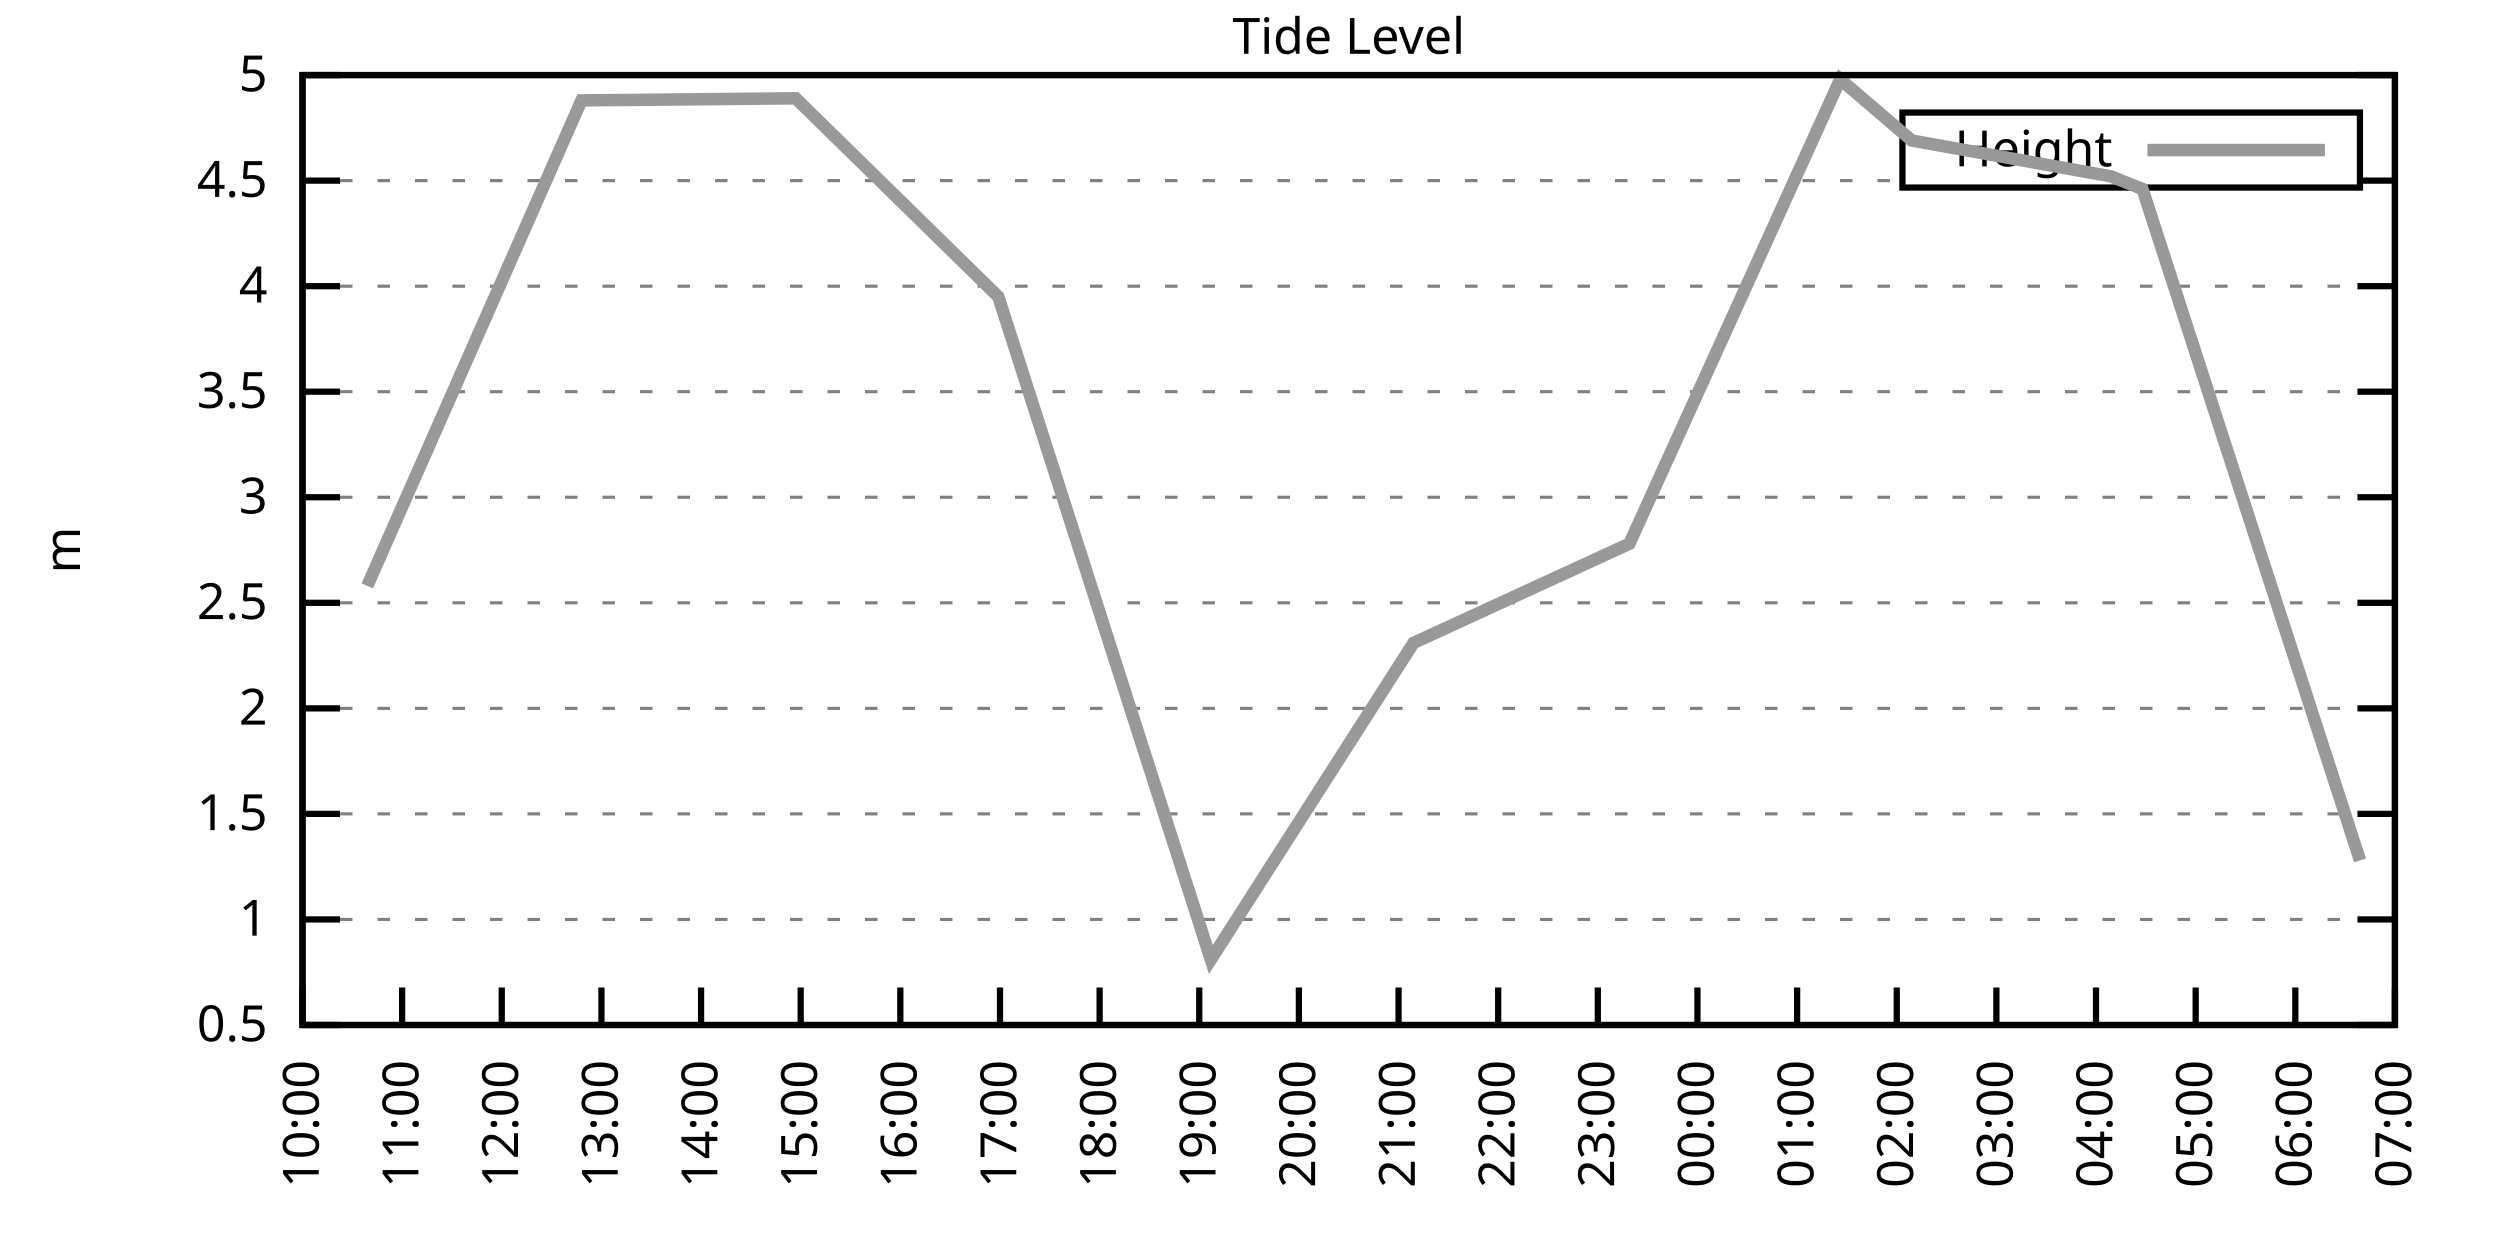
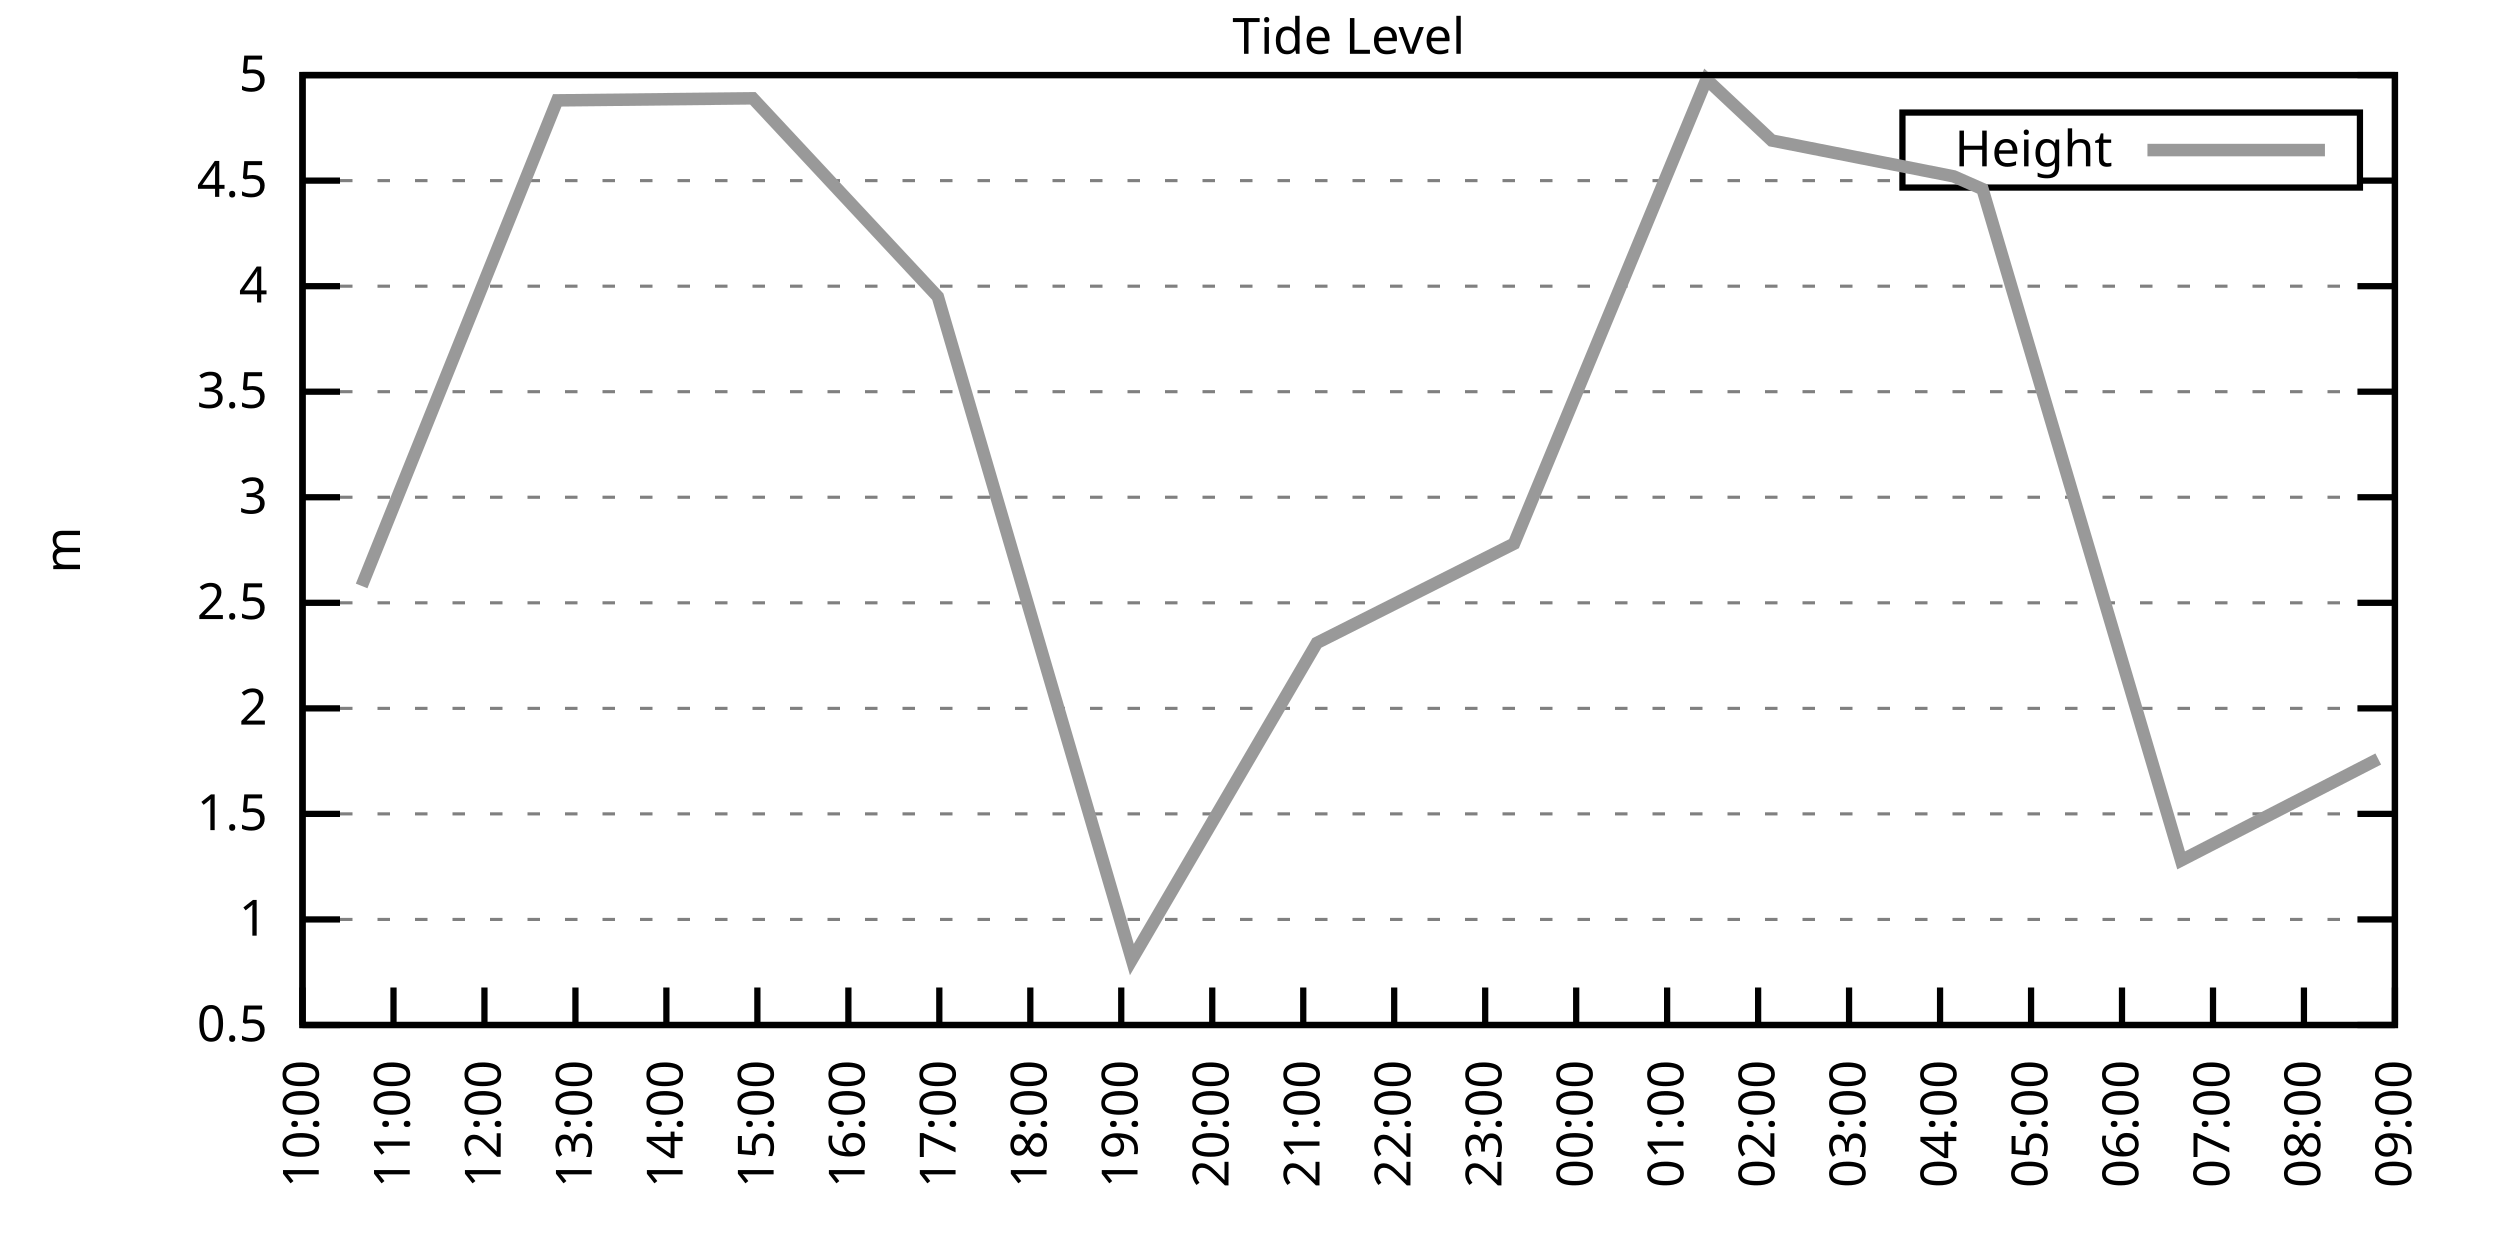
<svg xmlns="http://www.w3.org/2000/svg" xmlns:xlink="http://www.w3.org/1999/xlink" width="400" height="200" viewBox="0 0 400 200">
  <g id="gnuplot_canvas">
    <rect x="0" y="0" width="400" height="200" fill="none" />
    <defs>
      <circle id="gpDot" r="0.5" stroke-width="0.5" stroke="currentColor" />
      <path id="gpPt0" stroke-width="0.333" stroke="currentColor" d="M-1,0 h2 M0,-1 v2" />
      <path id="gpPt1" stroke-width="0.333" stroke="currentColor" d="M-1,-1 L1,1 M1,-1 L-1,1" />
      <path id="gpPt2" stroke-width="0.333" stroke="currentColor" d="M-1,0 L1,0 M0,-1 L0,1 M-1,-1 L1,1 M-1,1 L1,-1" />
      <rect id="gpPt3" stroke-width="0.333" stroke="currentColor" x="-1" y="-1" width="2" height="2" />
      <rect id="gpPt4" stroke-width="0.333" stroke="currentColor" fill="currentColor" x="-1" y="-1" width="2" height="2" />
      <circle id="gpPt5" stroke-width="0.333" stroke="currentColor" cx="0" cy="0" r="1" />
      <use xlink:href="#gpPt5" id="gpPt6" fill="currentColor" stroke="none" />
      <path id="gpPt7" stroke-width="0.333" stroke="currentColor" d="M0,-1.33 L-1.33,0.67 L1.33,0.67 z" />
      <use xlink:href="#gpPt7" id="gpPt8" fill="currentColor" stroke="none" />
      <use xlink:href="#gpPt7" id="gpPt9" stroke="currentColor" transform="rotate(180)" />
      <use xlink:href="#gpPt9" id="gpPt10" fill="currentColor" stroke="none" />
      <use xlink:href="#gpPt3" id="gpPt11" stroke="currentColor" transform="rotate(45)" />
      <use xlink:href="#gpPt11" id="gpPt12" fill="currentColor" stroke="none" />
      <path id="gpPt13" stroke-width="0.333" stroke="currentColor" d="M0,1.330 L1.265,0.411 L0.782,-1.067 L-0.782,-1.076 L-1.265,0.411 z" />
      <use xlink:href="#gpPt13" id="gpPt14" fill="currentColor" stroke="none" />
      <filter id="textbox" filterUnits="objectBoundingBox" x="0" y="0" height="1" width="1">
        <feFlood flood-color="white" flood-opacity="1" result="bgnd" />
        <feComposite in="SourceGraphic" in2="bgnd" operator="atop" />
      </filter>
      <filter id="greybox" filterUnits="objectBoundingBox" x="0" y="0" height="1" width="1">
        <feFlood flood-color="lightgrey" flood-opacity="1" result="grey" />
        <feComposite in="SourceGraphic" in2="grey" operator="atop" />
      </filter>
    </defs>
    <g fill="none" color="white" stroke="currentColor" stroke-width="1.00" stroke-linecap="butt" stroke-linejoin="miter">
</g>
    <g fill="none" color="black" stroke="currentColor" stroke-width="1.00" stroke-linecap="butt" stroke-linejoin="miter">
      <g stroke="none" shape-rendering="crispEdges">
        <polygon fill="rgb(255, 255, 255)" points="48.40,164.00 383.18,164.00 383.18,12.02 48.40,12.02 " />
      </g>
    </g>
    <g fill="none" color="black" stroke="currentColor" stroke-width="1.00" stroke-linecap="butt" stroke-linejoin="miter">
</g>
    <g fill="none" color="black" stroke="black" stroke-width="0.50" stroke-linecap="butt" stroke-linejoin="miter">
</g>
    <g fill="none" color="gray" stroke="currentColor" stroke-width="0.50" stroke-linecap="butt" stroke-linejoin="miter">
      <path stroke="gray" stroke-dasharray="2,4" class="gridline" d="M48.40,164.00 L383.19,164.00  " />
    </g>
    <g fill="none" color="gray" stroke="gray" stroke-width="1.00" stroke-linecap="butt" stroke-linejoin="miter">
</g>
    <g fill="none" color="black" stroke="currentColor" stroke-width="1.00" stroke-linecap="butt" stroke-linejoin="miter">
      <path stroke="black" d="M48.40,164.00 L54.40,164.00 M383.19,164.00 L377.19,164.00  " />
      <g transform="translate(42.80,166.60)" stroke="none" fill="black" font-family="Sans" font-size="8.00" text-anchor="end">
        <text>
          <tspan font-family="Sans"> 0.5</tspan>
        </text>
      </g>
    </g>
    <g fill="none" color="black" stroke="currentColor" stroke-width="1.00" stroke-linecap="butt" stroke-linejoin="miter">
</g>
    <g fill="none" color="black" stroke="black" stroke-width="0.50" stroke-linecap="butt" stroke-linejoin="miter">
</g>
    <g fill="none" color="gray" stroke="currentColor" stroke-width="0.50" stroke-linecap="butt" stroke-linejoin="miter">
      <path stroke="gray" stroke-dasharray="2,4" class="gridline" d="M48.40,147.11 L383.19,147.11  " />
    </g>
    <g fill="none" color="gray" stroke="gray" stroke-width="1.00" stroke-linecap="butt" stroke-linejoin="miter">
</g>
    <g fill="none" color="black" stroke="currentColor" stroke-width="1.00" stroke-linecap="butt" stroke-linejoin="miter">
      <path stroke="black" d="M48.40,147.11 L54.40,147.11 M383.19,147.11 L377.19,147.11  " />
      <g transform="translate(42.80,149.71)" stroke="none" fill="black" font-family="Sans" font-size="8.00" text-anchor="end">
        <text>
          <tspan font-family="Sans"> 1</tspan>
        </text>
      </g>
    </g>
    <g fill="none" color="black" stroke="currentColor" stroke-width="1.00" stroke-linecap="butt" stroke-linejoin="miter">
</g>
    <g fill="none" color="black" stroke="black" stroke-width="0.50" stroke-linecap="butt" stroke-linejoin="miter">
</g>
    <g fill="none" color="gray" stroke="currentColor" stroke-width="0.50" stroke-linecap="butt" stroke-linejoin="miter">
      <path stroke="gray" stroke-dasharray="2,4" class="gridline" d="M48.40,130.22 L383.19,130.22  " />
    </g>
    <g fill="none" color="gray" stroke="gray" stroke-width="1.00" stroke-linecap="butt" stroke-linejoin="miter">
</g>
    <g fill="none" color="black" stroke="currentColor" stroke-width="1.00" stroke-linecap="butt" stroke-linejoin="miter">
      <path stroke="black" d="M48.40,130.22 L54.40,130.22 M383.19,130.22 L377.19,130.22  " />
      <g transform="translate(42.80,132.82)" stroke="none" fill="black" font-family="Sans" font-size="8.00" text-anchor="end">
        <text>
          <tspan font-family="Sans"> 1.5</tspan>
        </text>
      </g>
    </g>
    <g fill="none" color="black" stroke="currentColor" stroke-width="1.00" stroke-linecap="butt" stroke-linejoin="miter">
</g>
    <g fill="none" color="black" stroke="black" stroke-width="0.50" stroke-linecap="butt" stroke-linejoin="miter">
</g>
    <g fill="none" color="gray" stroke="currentColor" stroke-width="0.50" stroke-linecap="butt" stroke-linejoin="miter">
      <path stroke="gray" stroke-dasharray="2,4" class="gridline" d="M48.40,113.34 L383.19,113.34  " />
    </g>
    <g fill="none" color="gray" stroke="gray" stroke-width="1.00" stroke-linecap="butt" stroke-linejoin="miter">
</g>
    <g fill="none" color="black" stroke="currentColor" stroke-width="1.00" stroke-linecap="butt" stroke-linejoin="miter">
      <path stroke="black" d="M48.40,113.34 L54.40,113.34 M383.19,113.34 L377.19,113.34  " />
      <g transform="translate(42.80,115.94)" stroke="none" fill="black" font-family="Sans" font-size="8.00" text-anchor="end">
        <text>
          <tspan font-family="Sans"> 2</tspan>
        </text>
      </g>
    </g>
    <g fill="none" color="black" stroke="currentColor" stroke-width="1.00" stroke-linecap="butt" stroke-linejoin="miter">
</g>
    <g fill="none" color="black" stroke="black" stroke-width="0.50" stroke-linecap="butt" stroke-linejoin="miter">
</g>
    <g fill="none" color="gray" stroke="currentColor" stroke-width="0.50" stroke-linecap="butt" stroke-linejoin="miter">
      <path stroke="gray" stroke-dasharray="2,4" class="gridline" d="M48.40,96.45 L383.19,96.45  " />
    </g>
    <g fill="none" color="gray" stroke="gray" stroke-width="1.00" stroke-linecap="butt" stroke-linejoin="miter">
</g>
    <g fill="none" color="black" stroke="currentColor" stroke-width="1.00" stroke-linecap="butt" stroke-linejoin="miter">
      <path stroke="black" d="M48.40,96.45 L54.40,96.45 M383.19,96.45 L377.19,96.45  " />
      <g transform="translate(42.80,99.05)" stroke="none" fill="black" font-family="Sans" font-size="8.00" text-anchor="end">
        <text>
          <tspan font-family="Sans"> 2.5</tspan>
        </text>
      </g>
    </g>
    <g fill="none" color="black" stroke="currentColor" stroke-width="1.00" stroke-linecap="butt" stroke-linejoin="miter">
</g>
    <g fill="none" color="black" stroke="black" stroke-width="0.50" stroke-linecap="butt" stroke-linejoin="miter">
</g>
    <g fill="none" color="gray" stroke="currentColor" stroke-width="0.50" stroke-linecap="butt" stroke-linejoin="miter">
      <path stroke="gray" stroke-dasharray="2,4" class="gridline" d="M48.40,79.56 L383.19,79.56  " />
    </g>
    <g fill="none" color="gray" stroke="gray" stroke-width="1.00" stroke-linecap="butt" stroke-linejoin="miter">
</g>
    <g fill="none" color="black" stroke="currentColor" stroke-width="1.00" stroke-linecap="butt" stroke-linejoin="miter">
      <path stroke="black" d="M48.40,79.56 L54.40,79.56 M383.19,79.56 L377.19,79.56  " />
      <g transform="translate(42.80,82.16)" stroke="none" fill="black" font-family="Sans" font-size="8.00" text-anchor="end">
        <text>
          <tspan font-family="Sans"> 3</tspan>
        </text>
      </g>
    </g>
    <g fill="none" color="black" stroke="currentColor" stroke-width="1.00" stroke-linecap="butt" stroke-linejoin="miter">
</g>
    <g fill="none" color="black" stroke="black" stroke-width="0.50" stroke-linecap="butt" stroke-linejoin="miter">
</g>
    <g fill="none" color="gray" stroke="currentColor" stroke-width="0.50" stroke-linecap="butt" stroke-linejoin="miter">
      <path stroke="gray" stroke-dasharray="2,4" class="gridline" d="M48.40,62.67 L383.19,62.67  " />
    </g>
    <g fill="none" color="gray" stroke="gray" stroke-width="1.00" stroke-linecap="butt" stroke-linejoin="miter">
</g>
    <g fill="none" color="black" stroke="currentColor" stroke-width="1.00" stroke-linecap="butt" stroke-linejoin="miter">
      <path stroke="black" d="M48.40,62.67 L54.40,62.67 M383.19,62.67 L377.19,62.67  " />
      <g transform="translate(42.80,65.27)" stroke="none" fill="black" font-family="Sans" font-size="8.00" text-anchor="end">
        <text>
          <tspan font-family="Sans"> 3.5</tspan>
        </text>
      </g>
    </g>
    <g fill="none" color="black" stroke="currentColor" stroke-width="1.00" stroke-linecap="butt" stroke-linejoin="miter">
</g>
    <g fill="none" color="black" stroke="black" stroke-width="0.50" stroke-linecap="butt" stroke-linejoin="miter">
</g>
    <g fill="none" color="gray" stroke="currentColor" stroke-width="0.50" stroke-linecap="butt" stroke-linejoin="miter">
      <path stroke="gray" stroke-dasharray="2,4" class="gridline" d="M48.40,45.79 L383.19,45.79  " />
    </g>
    <g fill="none" color="gray" stroke="gray" stroke-width="1.00" stroke-linecap="butt" stroke-linejoin="miter">
</g>
    <g fill="none" color="black" stroke="currentColor" stroke-width="1.00" stroke-linecap="butt" stroke-linejoin="miter">
      <path stroke="black" d="M48.40,45.79 L54.40,45.79 M383.19,45.79 L377.19,45.79  " />
      <g transform="translate(42.80,48.39)" stroke="none" fill="black" font-family="Sans" font-size="8.00" text-anchor="end">
        <text>
          <tspan font-family="Sans"> 4</tspan>
        </text>
      </g>
    </g>
    <g fill="none" color="black" stroke="currentColor" stroke-width="1.00" stroke-linecap="butt" stroke-linejoin="miter">
</g>
    <g fill="none" color="black" stroke="black" stroke-width="0.50" stroke-linecap="butt" stroke-linejoin="miter">
</g>
    <g fill="none" color="gray" stroke="currentColor" stroke-width="0.50" stroke-linecap="butt" stroke-linejoin="miter">
      <path stroke="gray" stroke-dasharray="2,4" class="gridline" d="M48.40,28.90 L304.39,28.90 M377.59,28.90 L383.19,28.90  " />
    </g>
    <g fill="none" color="gray" stroke="gray" stroke-width="1.00" stroke-linecap="butt" stroke-linejoin="miter">
</g>
    <g fill="none" color="black" stroke="currentColor" stroke-width="1.00" stroke-linecap="butt" stroke-linejoin="miter">
      <path stroke="black" d="M48.40,28.90 L54.40,28.90 M383.19,28.90 L377.19,28.90  " />
      <g transform="translate(42.80,31.50)" stroke="none" fill="black" font-family="Sans" font-size="8.00" text-anchor="end">
        <text>
          <tspan font-family="Sans"> 4.5</tspan>
        </text>
      </g>
    </g>
    <g fill="none" color="black" stroke="currentColor" stroke-width="1.00" stroke-linecap="butt" stroke-linejoin="miter">
</g>
    <g fill="none" color="black" stroke="black" stroke-width="0.50" stroke-linecap="butt" stroke-linejoin="miter">
</g>
    <g fill="none" color="gray" stroke="currentColor" stroke-width="0.50" stroke-linecap="butt" stroke-linejoin="miter">
      <path stroke="gray" stroke-dasharray="2,4" class="gridline" d="M48.40,12.01 L383.19,12.01  " />
    </g>
    <g fill="none" color="gray" stroke="gray" stroke-width="1.00" stroke-linecap="butt" stroke-linejoin="miter">
</g>
    <g fill="none" color="black" stroke="currentColor" stroke-width="1.00" stroke-linecap="butt" stroke-linejoin="miter">
      <path stroke="black" d="M48.40,12.01 L54.40,12.01 M383.19,12.01 L377.19,12.01  " />
      <g transform="translate(42.80,14.61)" stroke="none" fill="black" font-family="Sans" font-size="8.00" text-anchor="end">
        <text>
          <tspan font-family="Sans"> 5</tspan>
        </text>
      </g>
    </g>
    <g fill="none" color="black" stroke="currentColor" stroke-width="1.00" stroke-linecap="butt" stroke-linejoin="miter">
      <path stroke="black" d="M48.40,164.00 L48.40,158.00  " />
      <g transform="translate(51.00,169.60) rotate(270.00)" stroke="none" fill="black" font-family="Sans" font-size="8.00" text-anchor="end">
        <text>
          <tspan font-family="Sans">10:00</tspan>
        </text>
      </g>
    </g>
    <g fill="none" color="black" stroke="currentColor" stroke-width="1.00" stroke-linecap="butt" stroke-linejoin="miter">
-       <path stroke="black" d="M64.34,164.00 L64.34,158.00  " />
-       <g transform="translate(66.94,169.60) rotate(270.00)" stroke="none" fill="black" font-family="Sans" font-size="8.00" text-anchor="end">
+       <path stroke="black" d="M62.96,164.00 L62.96,158.00  " />
+       <g transform="translate(65.56,169.60) rotate(270.00)" stroke="none" fill="black" font-family="Sans" font-size="8.00" text-anchor="end">
        <text>
          <tspan font-family="Sans">11:00</tspan>
        </text>
      </g>
    </g>
    <g fill="none" color="black" stroke="currentColor" stroke-width="1.00" stroke-linecap="butt" stroke-linejoin="miter">
-       <path stroke="black" d="M80.28,164.00 L80.28,158.00  " />
-       <g transform="translate(82.88,169.60) rotate(270.00)" stroke="none" fill="black" font-family="Sans" font-size="8.00" text-anchor="end">
+       <path stroke="black" d="M77.51,164.00 L77.51,158.00  " />
+       <g transform="translate(80.11,169.60) rotate(270.00)" stroke="none" fill="black" font-family="Sans" font-size="8.00" text-anchor="end">
        <text>
          <tspan font-family="Sans">12:00</tspan>
        </text>
      </g>
    </g>
    <g fill="none" color="black" stroke="currentColor" stroke-width="1.00" stroke-linecap="butt" stroke-linejoin="miter">
-       <path stroke="black" d="M96.23,164.00 L96.23,158.00  " />
-       <g transform="translate(98.83,169.60) rotate(270.00)" stroke="none" fill="black" font-family="Sans" font-size="8.00" text-anchor="end">
+       <path stroke="black" d="M92.07,164.00 L92.07,158.00  " />
+       <g transform="translate(94.67,169.60) rotate(270.00)" stroke="none" fill="black" font-family="Sans" font-size="8.00" text-anchor="end">
        <text>
          <tspan font-family="Sans">13:00</tspan>
        </text>
      </g>
    </g>
    <g fill="none" color="black" stroke="currentColor" stroke-width="1.00" stroke-linecap="butt" stroke-linejoin="miter">
-       <path stroke="black" d="M112.17,164.00 L112.17,158.00  " />
-       <g transform="translate(114.77,169.60) rotate(270.00)" stroke="none" fill="black" font-family="Sans" font-size="8.00" text-anchor="end">
+       <path stroke="black" d="M106.62,164.00 L106.62,158.00  " />
+       <g transform="translate(109.22,169.60) rotate(270.00)" stroke="none" fill="black" font-family="Sans" font-size="8.00" text-anchor="end">
        <text>
          <tspan font-family="Sans">14:00</tspan>
        </text>
      </g>
    </g>
    <g fill="none" color="black" stroke="currentColor" stroke-width="1.00" stroke-linecap="butt" stroke-linejoin="miter">
-       <path stroke="black" d="M128.11,164.00 L128.11,158.00  " />
-       <g transform="translate(130.71,169.60) rotate(270.00)" stroke="none" fill="black" font-family="Sans" font-size="8.00" text-anchor="end">
+       <path stroke="black" d="M121.18,164.00 L121.18,158.00  " />
+       <g transform="translate(123.78,169.60) rotate(270.00)" stroke="none" fill="black" font-family="Sans" font-size="8.00" text-anchor="end">
        <text>
          <tspan font-family="Sans">15:00</tspan>
        </text>
      </g>
    </g>
    <g fill="none" color="black" stroke="currentColor" stroke-width="1.00" stroke-linecap="butt" stroke-linejoin="miter">
-       <path stroke="black" d="M144.05,164.00 L144.05,158.00  " />
-       <g transform="translate(146.65,169.60) rotate(270.00)" stroke="none" fill="black" font-family="Sans" font-size="8.00" text-anchor="end">
+       <path stroke="black" d="M135.74,164.00 L135.74,158.00  " />
+       <g transform="translate(138.34,169.60) rotate(270.00)" stroke="none" fill="black" font-family="Sans" font-size="8.00" text-anchor="end">
        <text>
          <tspan font-family="Sans">16:00</tspan>
        </text>
      </g>
    </g>
    <g fill="none" color="black" stroke="currentColor" stroke-width="1.00" stroke-linecap="butt" stroke-linejoin="miter">
-       <path stroke="black" d="M160.00,164.00 L160.00,158.00  " />
-       <g transform="translate(162.60,169.60) rotate(270.00)" stroke="none" fill="black" font-family="Sans" font-size="8.00" text-anchor="end">
+       <path stroke="black" d="M150.29,164.00 L150.29,158.00  " />
+       <g transform="translate(152.89,169.60) rotate(270.00)" stroke="none" fill="black" font-family="Sans" font-size="8.00" text-anchor="end">
        <text>
          <tspan font-family="Sans">17:00</tspan>
        </text>
      </g>
    </g>
    <g fill="none" color="black" stroke="currentColor" stroke-width="1.00" stroke-linecap="butt" stroke-linejoin="miter">
-       <path stroke="black" d="M175.94,164.00 L175.94,158.00  " />
-       <g transform="translate(178.54,169.60) rotate(270.00)" stroke="none" fill="black" font-family="Sans" font-size="8.00" text-anchor="end">
+       <path stroke="black" d="M164.85,164.00 L164.85,158.00  " />
+       <g transform="translate(167.45,169.60) rotate(270.00)" stroke="none" fill="black" font-family="Sans" font-size="8.00" text-anchor="end">
        <text>
          <tspan font-family="Sans">18:00</tspan>
        </text>
      </g>
    </g>
    <g fill="none" color="black" stroke="currentColor" stroke-width="1.00" stroke-linecap="butt" stroke-linejoin="miter">
-       <path stroke="black" d="M191.88,164.00 L191.88,158.00  " />
-       <g transform="translate(194.48,169.60) rotate(270.00)" stroke="none" fill="black" font-family="Sans" font-size="8.00" text-anchor="end">
+       <path stroke="black" d="M179.40,164.00 L179.40,158.00  " />
+       <g transform="translate(182.00,169.60) rotate(270.00)" stroke="none" fill="black" font-family="Sans" font-size="8.00" text-anchor="end">
        <text>
          <tspan font-family="Sans">19:00</tspan>
        </text>
      </g>
    </g>
    <g fill="none" color="black" stroke="currentColor" stroke-width="1.00" stroke-linecap="butt" stroke-linejoin="miter">
-       <path stroke="black" d="M207.82,164.00 L207.82,158.00  " />
-       <g transform="translate(210.42,169.60) rotate(270.00)" stroke="none" fill="black" font-family="Sans" font-size="8.00" text-anchor="end">
+       <path stroke="black" d="M193.96,164.00 L193.96,158.00  " />
+       <g transform="translate(196.56,169.60) rotate(270.00)" stroke="none" fill="black" font-family="Sans" font-size="8.00" text-anchor="end">
        <text>
          <tspan font-family="Sans">20:00</tspan>
        </text>
      </g>
    </g>
    <g fill="none" color="black" stroke="currentColor" stroke-width="1.00" stroke-linecap="butt" stroke-linejoin="miter">
-       <path stroke="black" d="M223.77,164.00 L223.77,158.00  " />
-       <g transform="translate(226.37,169.60) rotate(270.00)" stroke="none" fill="black" font-family="Sans" font-size="8.00" text-anchor="end">
+       <path stroke="black" d="M208.52,164.00 L208.52,158.00  " />
+       <g transform="translate(211.12,169.60) rotate(270.00)" stroke="none" fill="black" font-family="Sans" font-size="8.00" text-anchor="end">
        <text>
          <tspan font-family="Sans">21:00</tspan>
        </text>
      </g>
    </g>
    <g fill="none" color="black" stroke="currentColor" stroke-width="1.00" stroke-linecap="butt" stroke-linejoin="miter">
-       <path stroke="black" d="M239.71,164.00 L239.71,158.00  " />
-       <g transform="translate(242.31,169.60) rotate(270.00)" stroke="none" fill="black" font-family="Sans" font-size="8.00" text-anchor="end">
+       <path stroke="black" d="M223.07,164.00 L223.07,158.00  " />
+       <g transform="translate(225.67,169.60) rotate(270.00)" stroke="none" fill="black" font-family="Sans" font-size="8.00" text-anchor="end">
        <text>
          <tspan font-family="Sans">22:00</tspan>
        </text>
      </g>
    </g>
    <g fill="none" color="black" stroke="currentColor" stroke-width="1.00" stroke-linecap="butt" stroke-linejoin="miter">
-       <path stroke="black" d="M255.65,164.00 L255.65,158.00  " />
-       <g transform="translate(258.25,169.60) rotate(270.00)" stroke="none" fill="black" font-family="Sans" font-size="8.00" text-anchor="end">
+       <path stroke="black" d="M237.63,164.00 L237.63,158.00  " />
+       <g transform="translate(240.23,169.60) rotate(270.00)" stroke="none" fill="black" font-family="Sans" font-size="8.00" text-anchor="end">
        <text>
          <tspan font-family="Sans">23:00</tspan>
        </text>
      </g>
    </g>
    <g fill="none" color="black" stroke="currentColor" stroke-width="1.00" stroke-linecap="butt" stroke-linejoin="miter">
-       <path stroke="black" d="M271.59,164.00 L271.59,158.00  " />
-       <g transform="translate(274.19,169.60) rotate(270.00)" stroke="none" fill="black" font-family="Sans" font-size="8.00" text-anchor="end">
+       <path stroke="black" d="M252.19,164.00 L252.19,158.00  " />
+       <g transform="translate(254.79,169.60) rotate(270.00)" stroke="none" fill="black" font-family="Sans" font-size="8.00" text-anchor="end">
        <text>
          <tspan font-family="Sans">00:00</tspan>
        </text>
      </g>
    </g>
    <g fill="none" color="black" stroke="currentColor" stroke-width="1.00" stroke-linecap="butt" stroke-linejoin="miter">
-       <path stroke="black" d="M287.54,164.00 L287.54,158.00  " />
-       <g transform="translate(290.14,169.60) rotate(270.00)" stroke="none" fill="black" font-family="Sans" font-size="8.00" text-anchor="end">
+       <path stroke="black" d="M266.74,164.00 L266.74,158.00  " />
+       <g transform="translate(269.34,169.60) rotate(270.00)" stroke="none" fill="black" font-family="Sans" font-size="8.00" text-anchor="end">
        <text>
          <tspan font-family="Sans">01:00</tspan>
        </text>
      </g>
    </g>
    <g fill="none" color="black" stroke="currentColor" stroke-width="1.00" stroke-linecap="butt" stroke-linejoin="miter">
-       <path stroke="black" d="M303.48,164.00 L303.48,158.00  " />
-       <g transform="translate(306.08,169.60) rotate(270.00)" stroke="none" fill="black" font-family="Sans" font-size="8.00" text-anchor="end">
+       <path stroke="black" d="M281.30,164.00 L281.30,158.00  " />
+       <g transform="translate(283.90,169.60) rotate(270.00)" stroke="none" fill="black" font-family="Sans" font-size="8.00" text-anchor="end">
        <text>
          <tspan font-family="Sans">02:00</tspan>
        </text>
      </g>
    </g>
    <g fill="none" color="black" stroke="currentColor" stroke-width="1.00" stroke-linecap="butt" stroke-linejoin="miter">
-       <path stroke="black" d="M319.42,164.00 L319.42,158.00  " />
-       <g transform="translate(322.02,169.60) rotate(270.00)" stroke="none" fill="black" font-family="Sans" font-size="8.00" text-anchor="end">
+       <path stroke="black" d="M295.85,164.00 L295.85,158.00  " />
+       <g transform="translate(298.45,169.60) rotate(270.00)" stroke="none" fill="black" font-family="Sans" font-size="8.00" text-anchor="end">
        <text>
          <tspan font-family="Sans">03:00</tspan>
        </text>
      </g>
    </g>
    <g fill="none" color="black" stroke="currentColor" stroke-width="1.00" stroke-linecap="butt" stroke-linejoin="miter">
-       <path stroke="black" d="M335.36,164.00 L335.36,158.00  " />
-       <g transform="translate(337.96,169.60) rotate(270.00)" stroke="none" fill="black" font-family="Sans" font-size="8.00" text-anchor="end">
+       <path stroke="black" d="M310.41,164.00 L310.41,158.00  " />
+       <g transform="translate(313.01,169.60) rotate(270.00)" stroke="none" fill="black" font-family="Sans" font-size="8.00" text-anchor="end">
        <text>
          <tspan font-family="Sans">04:00</tspan>
        </text>
      </g>
    </g>
    <g fill="none" color="black" stroke="currentColor" stroke-width="1.00" stroke-linecap="butt" stroke-linejoin="miter">
-       <path stroke="black" d="M351.31,164.00 L351.31,158.00  " />
-       <g transform="translate(353.91,169.60) rotate(270.00)" stroke="none" fill="black" font-family="Sans" font-size="8.00" text-anchor="end">
+       <path stroke="black" d="M324.97,164.00 L324.97,158.00  " />
+       <g transform="translate(327.57,169.60) rotate(270.00)" stroke="none" fill="black" font-family="Sans" font-size="8.00" text-anchor="end">
        <text>
          <tspan font-family="Sans">05:00</tspan>
        </text>
      </g>
    </g>
    <g fill="none" color="black" stroke="currentColor" stroke-width="1.00" stroke-linecap="butt" stroke-linejoin="miter">
-       <path stroke="black" d="M367.25,164.00 L367.25,158.00  " />
-       <g transform="translate(369.85,169.60) rotate(270.00)" stroke="none" fill="black" font-family="Sans" font-size="8.00" text-anchor="end">
+       <path stroke="black" d="M339.52,164.00 L339.52,158.00  " />
+       <g transform="translate(342.12,169.60) rotate(270.00)" stroke="none" fill="black" font-family="Sans" font-size="8.00" text-anchor="end">
        <text>
          <tspan font-family="Sans">06:00</tspan>
+         </text>
+       </g>
+     </g>
+     <g fill="none" color="black" stroke="currentColor" stroke-width="1.00" stroke-linecap="butt" stroke-linejoin="miter">
+       <path stroke="black" d="M354.08,164.00 L354.08,158.00  " />
+       <g transform="translate(356.68,169.60) rotate(270.00)" stroke="none" fill="black" font-family="Sans" font-size="8.00" text-anchor="end">
+         <text>
+           <tspan font-family="Sans">07:00</tspan>
+         </text>
+       </g>
+     </g>
+     <g fill="none" color="black" stroke="currentColor" stroke-width="1.00" stroke-linecap="butt" stroke-linejoin="miter">
+       <path stroke="black" d="M368.63,164.00 L368.63,158.00  " />
+       <g transform="translate(371.23,169.60) rotate(270.00)" stroke="none" fill="black" font-family="Sans" font-size="8.00" text-anchor="end">
+         <text>
+           <tspan font-family="Sans">08:00</tspan>
        </text>
      </g>
    </g>
    <g fill="none" color="black" stroke="currentColor" stroke-width="1.00" stroke-linecap="butt" stroke-linejoin="miter">
      <path stroke="black" d="M383.19,164.00 L383.19,158.00  " />
      <g transform="translate(385.79,169.60) rotate(270.00)" stroke="none" fill="black" font-family="Sans" font-size="8.00" text-anchor="end">
        <text>
-           <tspan font-family="Sans">07:00</tspan>
+           <tspan font-family="Sans">09:00</tspan>
        </text>
      </g>
    </g>
    <g fill="none" color="black" stroke="currentColor" stroke-width="1.00" stroke-linecap="butt" stroke-linejoin="miter">
</g>
    <g fill="none" color="black" stroke="currentColor" stroke-width="1.00" stroke-linecap="butt" stroke-linejoin="miter">
      <path stroke="black" d="M48.40,12.01 L48.40,164.00 L383.19,164.00 L383.19,12.01 L48.40,12.01 Z  " />
    </g>
    <g fill="none" color="black" stroke="currentColor" stroke-width="1.00" stroke-linecap="butt" stroke-linejoin="miter">
</g>
    <g fill="none" color="black" stroke="currentColor" stroke-width="1.00" stroke-linecap="butt" stroke-linejoin="miter">
      <path stroke="black" d="M304.39,30.01 L304.39,18.01 L377.59,18.01 L377.59,30.01 L304.39,30.01 Z  " />
    </g>
    <g id="Tide_level_plot_1">
      <g fill="none" color="white" stroke="black" stroke-width="2.00" stroke-linecap="butt" stroke-linejoin="miter">
</g>
      <g fill="none" color="black" stroke="currentColor" stroke-width="2.00" stroke-linecap="butt" stroke-linejoin="miter">
        <g transform="translate(337.99,26.61)" stroke="none" fill="black" font-family="Sans" font-size="8.00" text-anchor="end">
          <text>
            <tspan font-family="Sans">Height</tspan>
          </text>
        </g>
      </g>
      <g fill="none" color="black" stroke="currentColor" stroke-width="2.00" stroke-linecap="butt" stroke-linejoin="miter">
-         <path stroke="rgb(153, 153, 153)" d="M343.59,24.01 L371.99,24.01 M58.76,93.75 L93.04,16.06 L127.31,15.73 L159.73,47.47 L193.74,153.53 L226.16,102.87   L260.70,86.99 L294.44,12.69 L305.87,22.48 L337.75,28.22 L342.80,30.25 L377.61,137.66  " />
+         <path stroke="rgb(153, 153, 153)" d="M343.59,24.01 L371.99,24.01 M57.86,93.75 L89.16,16.06 L120.45,15.73 L150.05,47.47 L181.10,153.53 L210.70,102.87   L242.24,86.99 L273.05,12.69 L283.48,22.48 L312.59,28.22 L317.20,30.25 L348.98,137.66 L380.52,121.44  " />
      </g>
    </g>
    <g fill="none" color="black" stroke="currentColor" stroke-width="2.00" stroke-linecap="butt" stroke-linejoin="miter">
</g>
    <g fill="none" color="black" stroke="black" stroke-width="1.00" stroke-linecap="butt" stroke-linejoin="miter">
</g>
    <g fill="none" color="black" stroke="currentColor" stroke-width="1.00" stroke-linecap="butt" stroke-linejoin="miter">
      <path stroke="black" d="M48.40,12.01 L48.40,164.00 L383.19,164.00 L383.19,12.01 L48.40,12.01 Z  " />
      <g transform="translate(12.80,88.01) rotate(270.00)" stroke="none" fill="black" font-family="Sans" font-size="8.00" text-anchor="middle">
        <text>
          <tspan font-family="Sans">m</tspan>
        </text>
      </g>
    </g>
    <g fill="none" color="black" stroke="currentColor" stroke-width="1.00" stroke-linecap="butt" stroke-linejoin="miter">
</g>
    <g fill="none" color="black" stroke="currentColor" stroke-width="1.00" stroke-linecap="butt" stroke-linejoin="miter">
      <g transform="translate(215.79,8.61)" stroke="none" fill="black" font-family="Sans" font-size="8.00" text-anchor="middle">
        <text>
          <tspan font-family="Sans">Tide Level</tspan>
        </text>
      </g>
    </g>
    <g fill="none" color="black" stroke="currentColor" stroke-width="1.00" stroke-linecap="butt" stroke-linejoin="miter">
</g>
  </g>
</svg>
